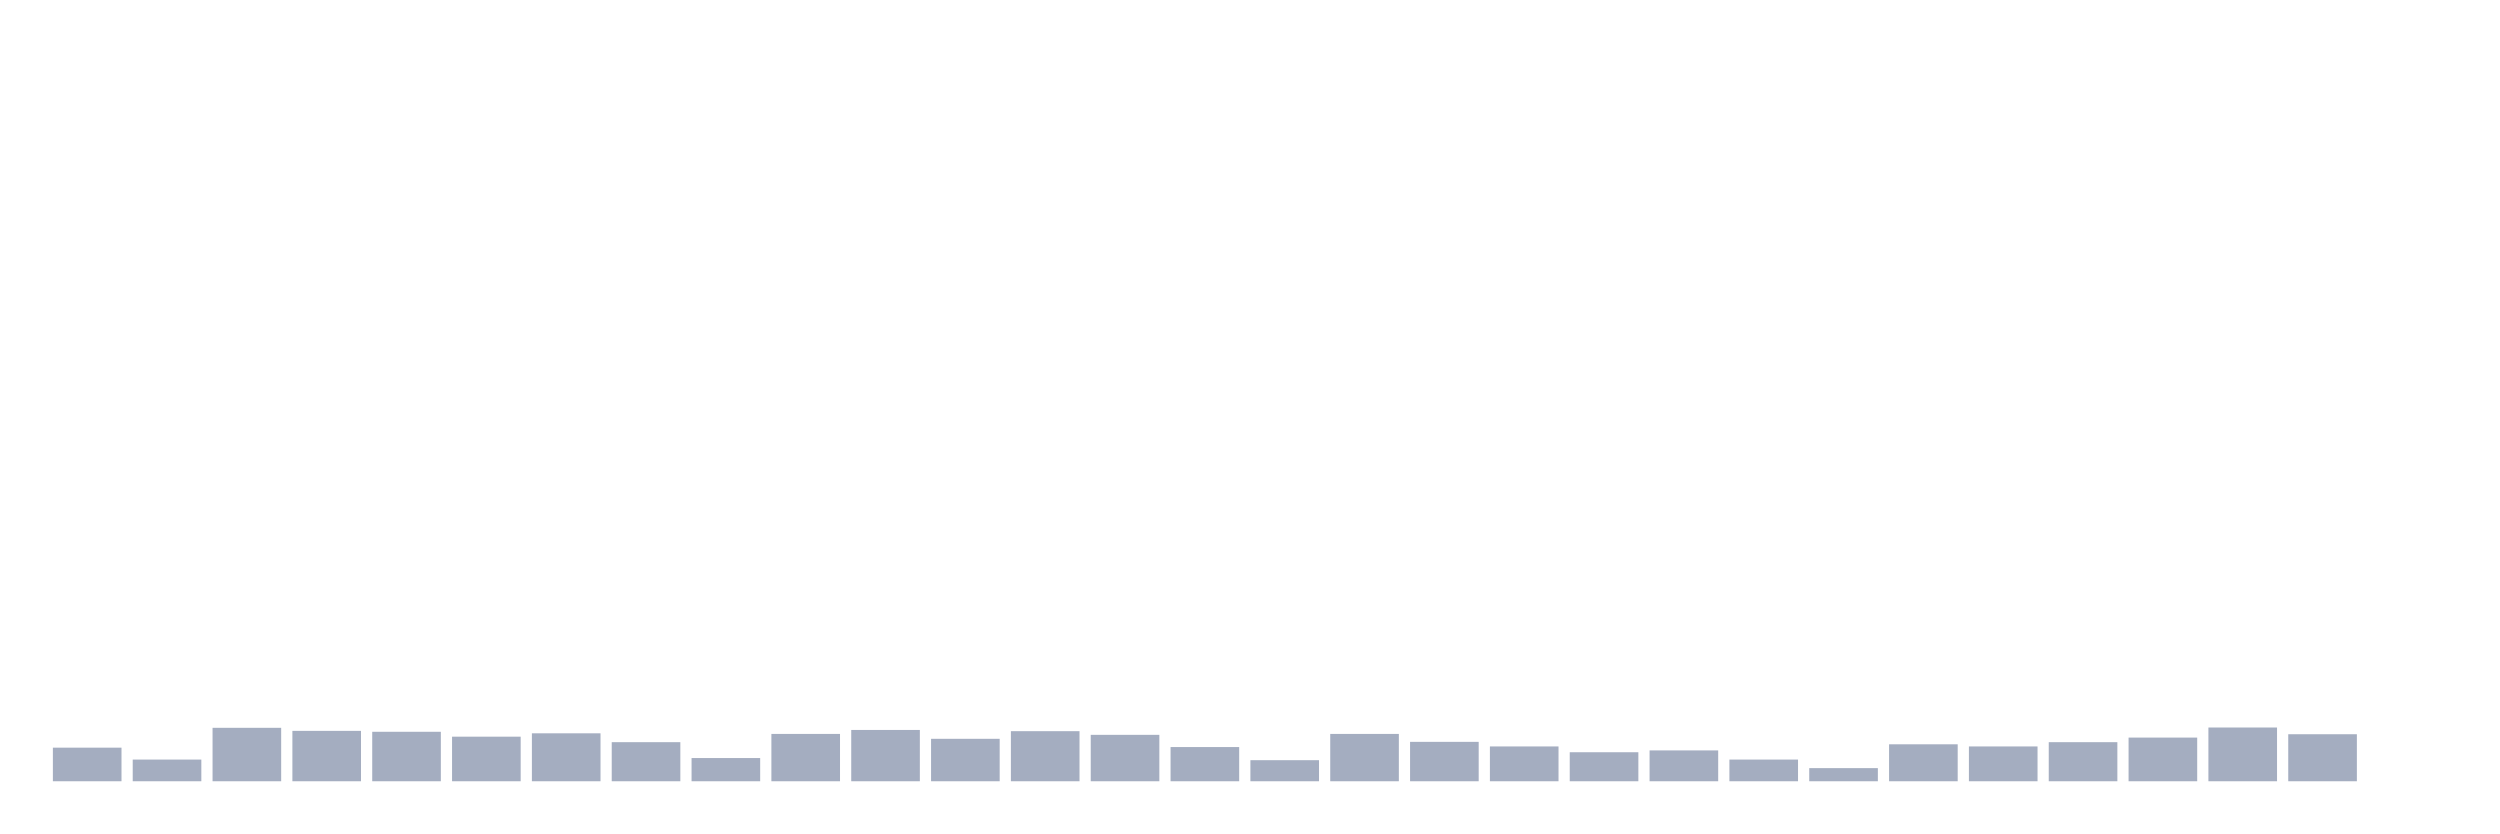
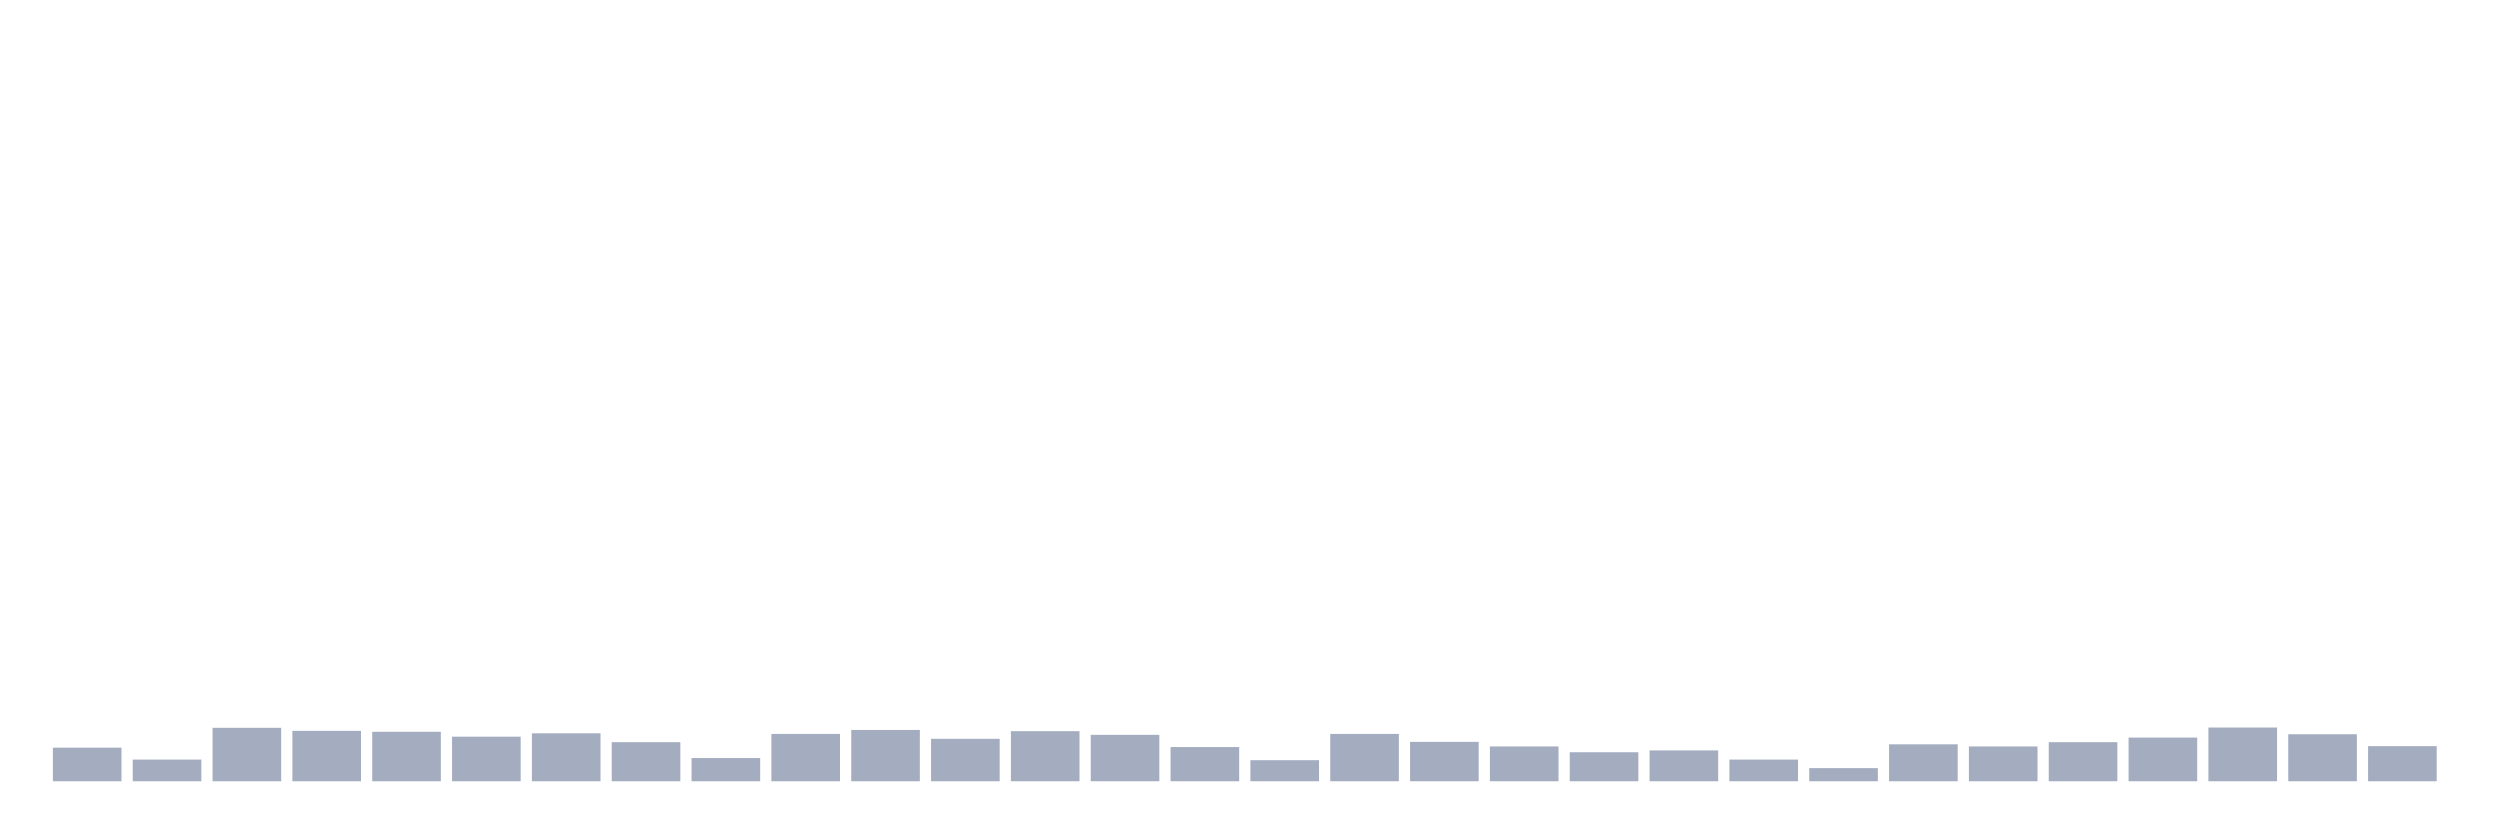
<svg xmlns="http://www.w3.org/2000/svg" viewBox="0 0 480 160">
  <g transform="translate(10,10)">
    <rect class="bar" x="0.153" width="13.175" y="133.551" height="6.449" fill="rgb(164,173,192)" />
    <rect class="bar" x="15.482" width="13.175" y="135.838" height="4.162" fill="rgb(164,173,192)" />
    <rect class="bar" x="30.81" width="13.175" y="129.74" height="10.26" fill="rgb(164,173,192)" />
    <rect class="bar" x="46.138" width="13.175" y="130.327" height="9.673" fill="rgb(164,173,192)" />
    <rect class="bar" x="61.466" width="13.175" y="130.503" height="9.497" fill="rgb(164,173,192)" />
    <rect class="bar" x="76.794" width="13.175" y="131.441" height="8.559" fill="rgb(164,173,192)" />
    <rect class="bar" x="92.123" width="13.175" y="130.796" height="9.204" fill="rgb(164,173,192)" />
    <rect class="bar" x="107.451" width="13.175" y="132.496" height="7.504" fill="rgb(164,173,192)" />
    <rect class="bar" x="122.779" width="13.175" y="135.544" height="4.456" fill="rgb(164,173,192)" />
    <rect class="bar" x="138.107" width="13.175" y="130.913" height="9.087" fill="rgb(164,173,192)" />
    <rect class="bar" x="153.436" width="13.175" y="130.151" height="9.849" fill="rgb(164,173,192)" />
    <rect class="bar" x="168.764" width="13.175" y="131.851" height="8.149" fill="rgb(164,173,192)" />
    <rect class="bar" x="184.092" width="13.175" y="130.385" height="9.615" fill="rgb(164,173,192)" />
    <rect class="bar" x="199.42" width="13.175" y="131.089" height="8.911" fill="rgb(164,173,192)" />
    <rect class="bar" x="214.748" width="13.175" y="133.434" height="6.566" fill="rgb(164,173,192)" />
    <rect class="bar" x="230.077" width="13.175" y="135.955" height="4.045" fill="rgb(164,173,192)" />
    <rect class="bar" x="245.405" width="13.175" y="130.913" height="9.087" fill="rgb(164,173,192)" />
    <rect class="bar" x="260.733" width="13.175" y="132.437" height="7.563" fill="rgb(164,173,192)" />
    <rect class="bar" x="276.061" width="13.175" y="133.317" height="6.683" fill="rgb(164,173,192)" />
    <rect class="bar" x="291.39" width="13.175" y="134.43" height="5.57" fill="rgb(164,173,192)" />
    <rect class="bar" x="306.718" width="13.175" y="134.079" height="5.921" fill="rgb(164,173,192)" />
    <rect class="bar" x="322.046" width="13.175" y="135.838" height="4.162" fill="rgb(164,173,192)" />
    <rect class="bar" x="337.374" width="13.175" y="137.479" height="2.521" fill="rgb(164,173,192)" />
    <rect class="bar" x="352.702" width="13.175" y="132.906" height="7.094" fill="rgb(164,173,192)" />
    <rect class="bar" x="368.031" width="13.175" y="133.317" height="6.683" fill="rgb(164,173,192)" />
    <rect class="bar" x="383.359" width="13.175" y="132.496" height="7.504" fill="rgb(164,173,192)" />
    <rect class="bar" x="398.687" width="13.175" y="131.616" height="8.384" fill="rgb(164,173,192)" />
    <rect class="bar" x="414.015" width="13.175" y="129.682" height="10.318" fill="rgb(164,173,192)" />
    <rect class="bar" x="429.344" width="13.175" y="130.972" height="9.028" fill="rgb(164,173,192)" />
-     <rect class="bar" x="444.672" width="13.175" y="140" height="0" fill="rgb(164,173,192)" />
+     <rect class="bar" x="444.672" width="13.175" y="133.258" height="6.742" fill="rgb(164,173,192)" />
  </g>
</svg>
